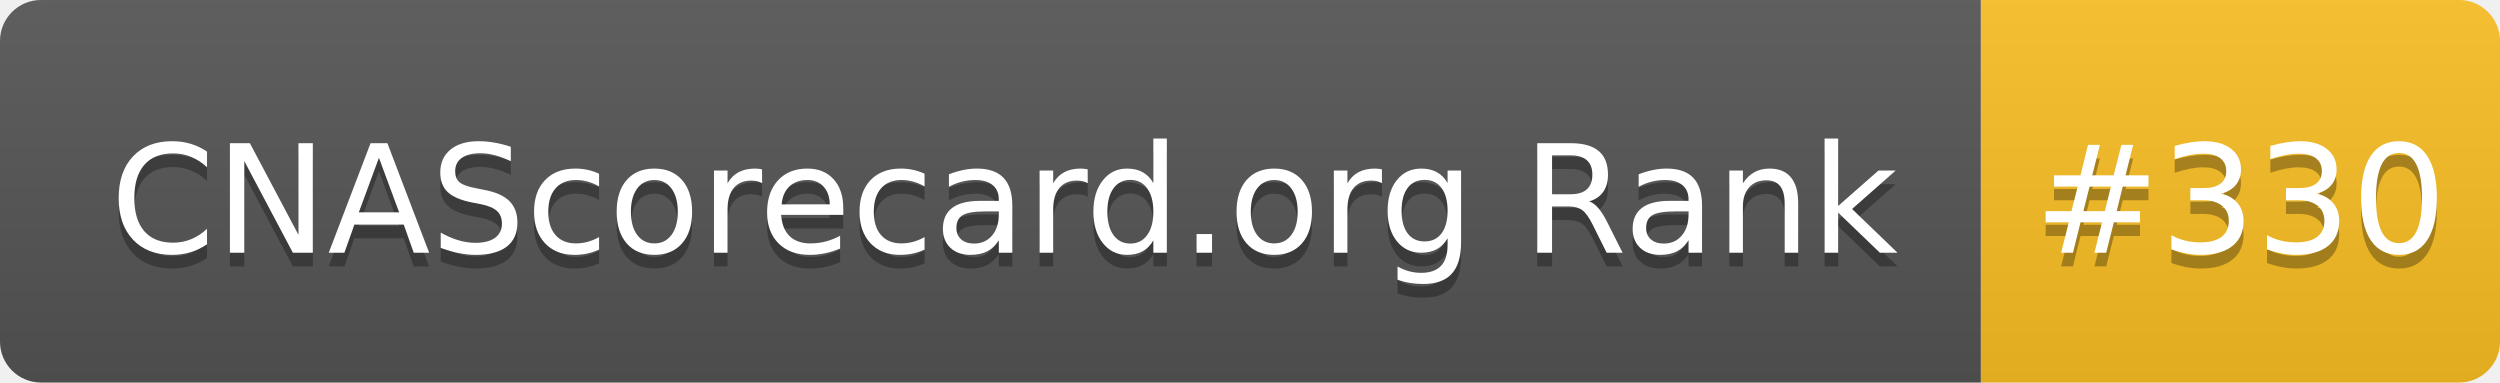
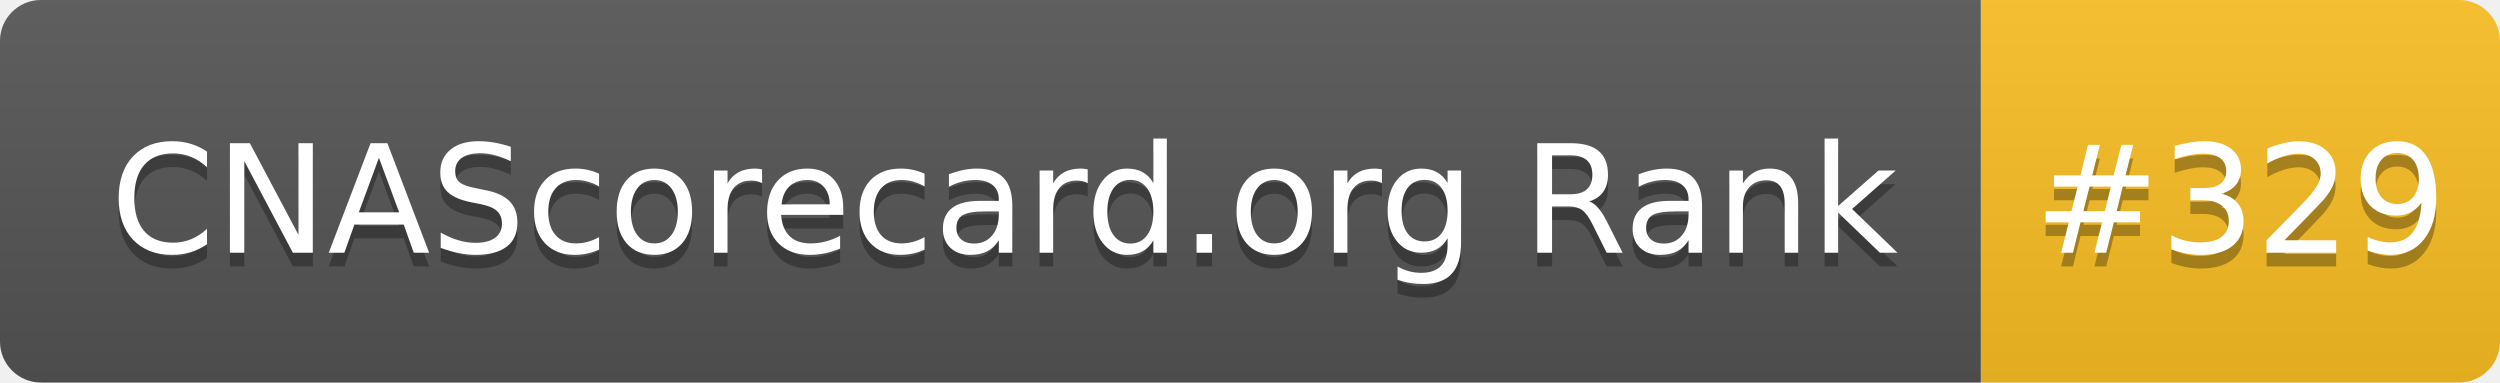
- <svg xmlns="http://www.w3.org/2000/svg" width="183" height="28" role="img" aria-label="CNAScorecard.org Rank: #330">
+ <svg xmlns="http://www.w3.org/2000/svg" width="183" height="28" role="img" aria-label="CNAScorecard.org Rank: #329">
  <linearGradient id="s" x2="0" y2="100%">
    <stop offset="0" stop-color="#bbb" stop-opacity=".1" />
    <stop offset="1" stop-opacity=".1" />
  </linearGradient>
  <clipPath id="r">
    <rect width="183" height="28" rx="3" fill="#fff" />
  </clipPath>
  <g clip-path="url(#r)">
    <rect width="145" height="28" fill="#555" />
    <rect x="145" width="38" height="28" fill="#FBBF24" />
    <rect width="183" height="28" fill="url(#s)" />
  </g>
  <g fill="#fff" text-anchor="middle" font-family="Verdana,Geneva,DejaVu Sans,sans-serif" text-rendering="geometricPrecision" font-size="110">
    <text aria-hidden="true" x="735" y="195" fill="#010101" fill-opacity=".3" transform="scale(.1)" textLength="1350">CNAScorecard.org Rank</text>
    <text x="735" y="185" transform="scale(.1)" fill="#fff" textLength="1350">CNAScorecard.org Rank</text>
-     <text aria-hidden="true" x="1640" y="195" fill="#010101" fill-opacity=".3" transform="scale(.1)" textLength="280">#330</text>
-     <text x="1640" y="185" transform="scale(.1)" fill="#fff" textLength="280">#330</text>
+     <text aria-hidden="true" x="1640" y="195" fill="#010101" fill-opacity=".3" transform="scale(.1)" textLength="280">#329</text>
+     <text x="1640" y="185" transform="scale(.1)" fill="#fff" textLength="280">#329</text>
  </g>
</svg>
